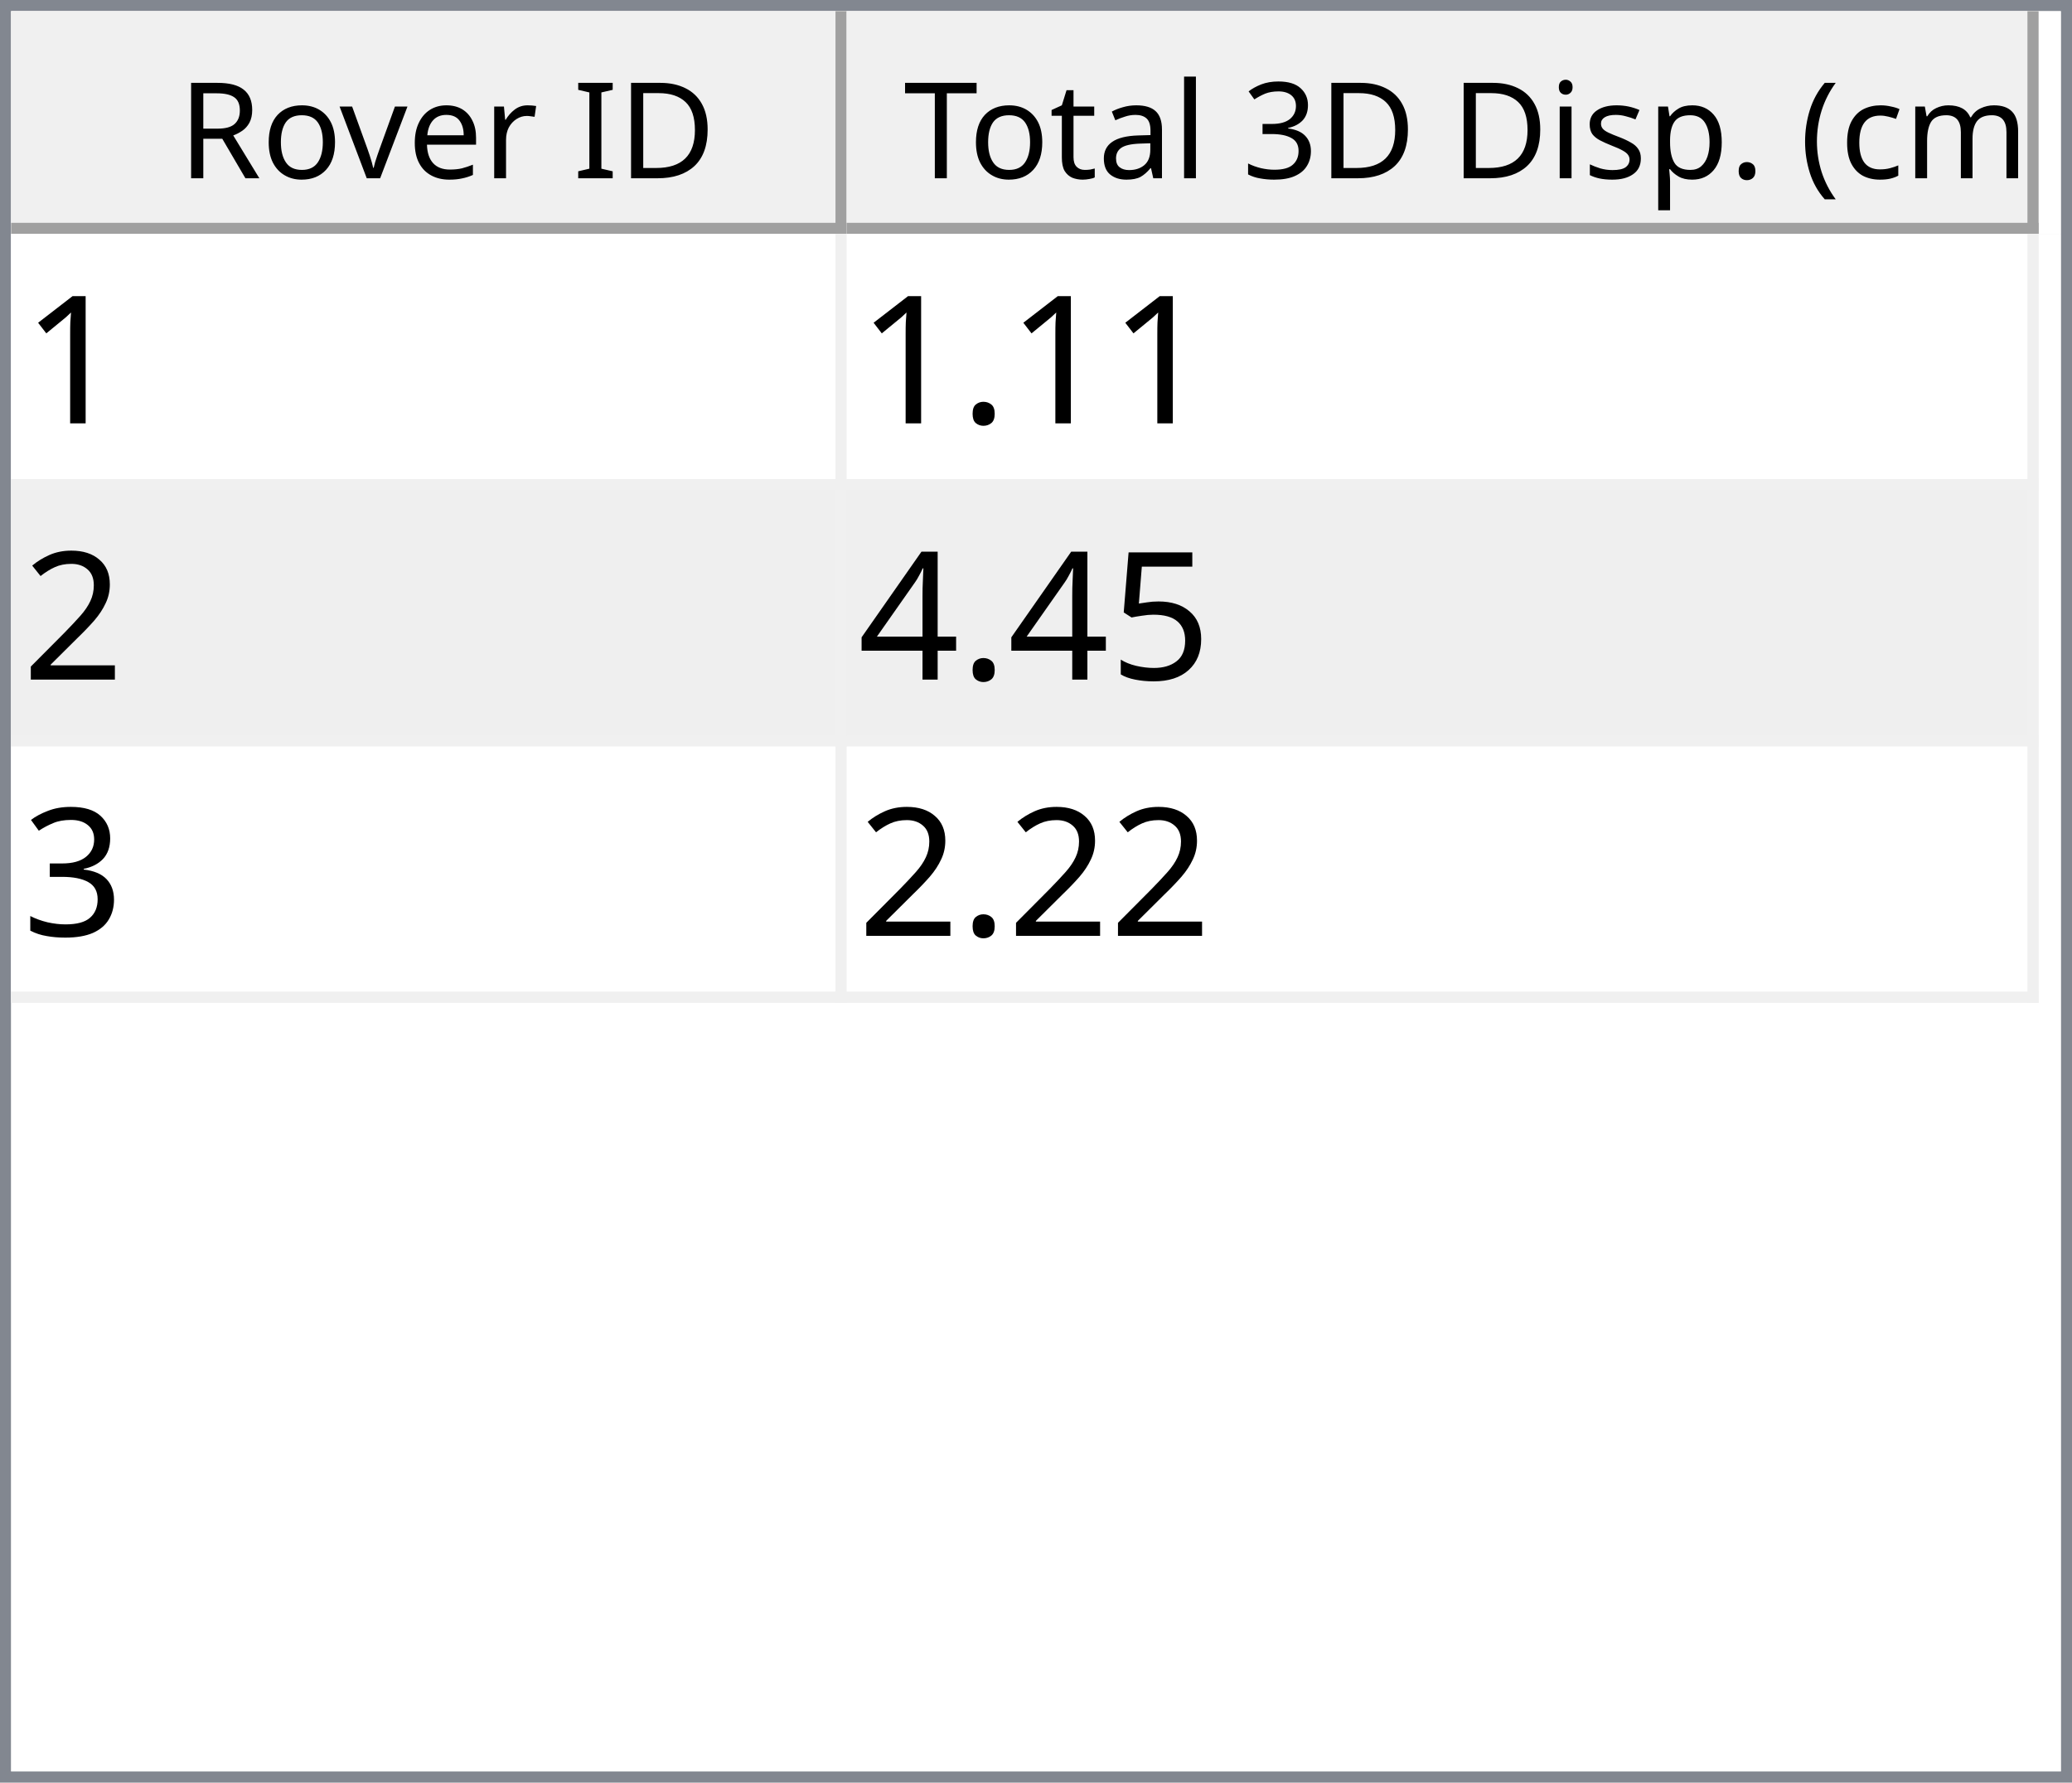
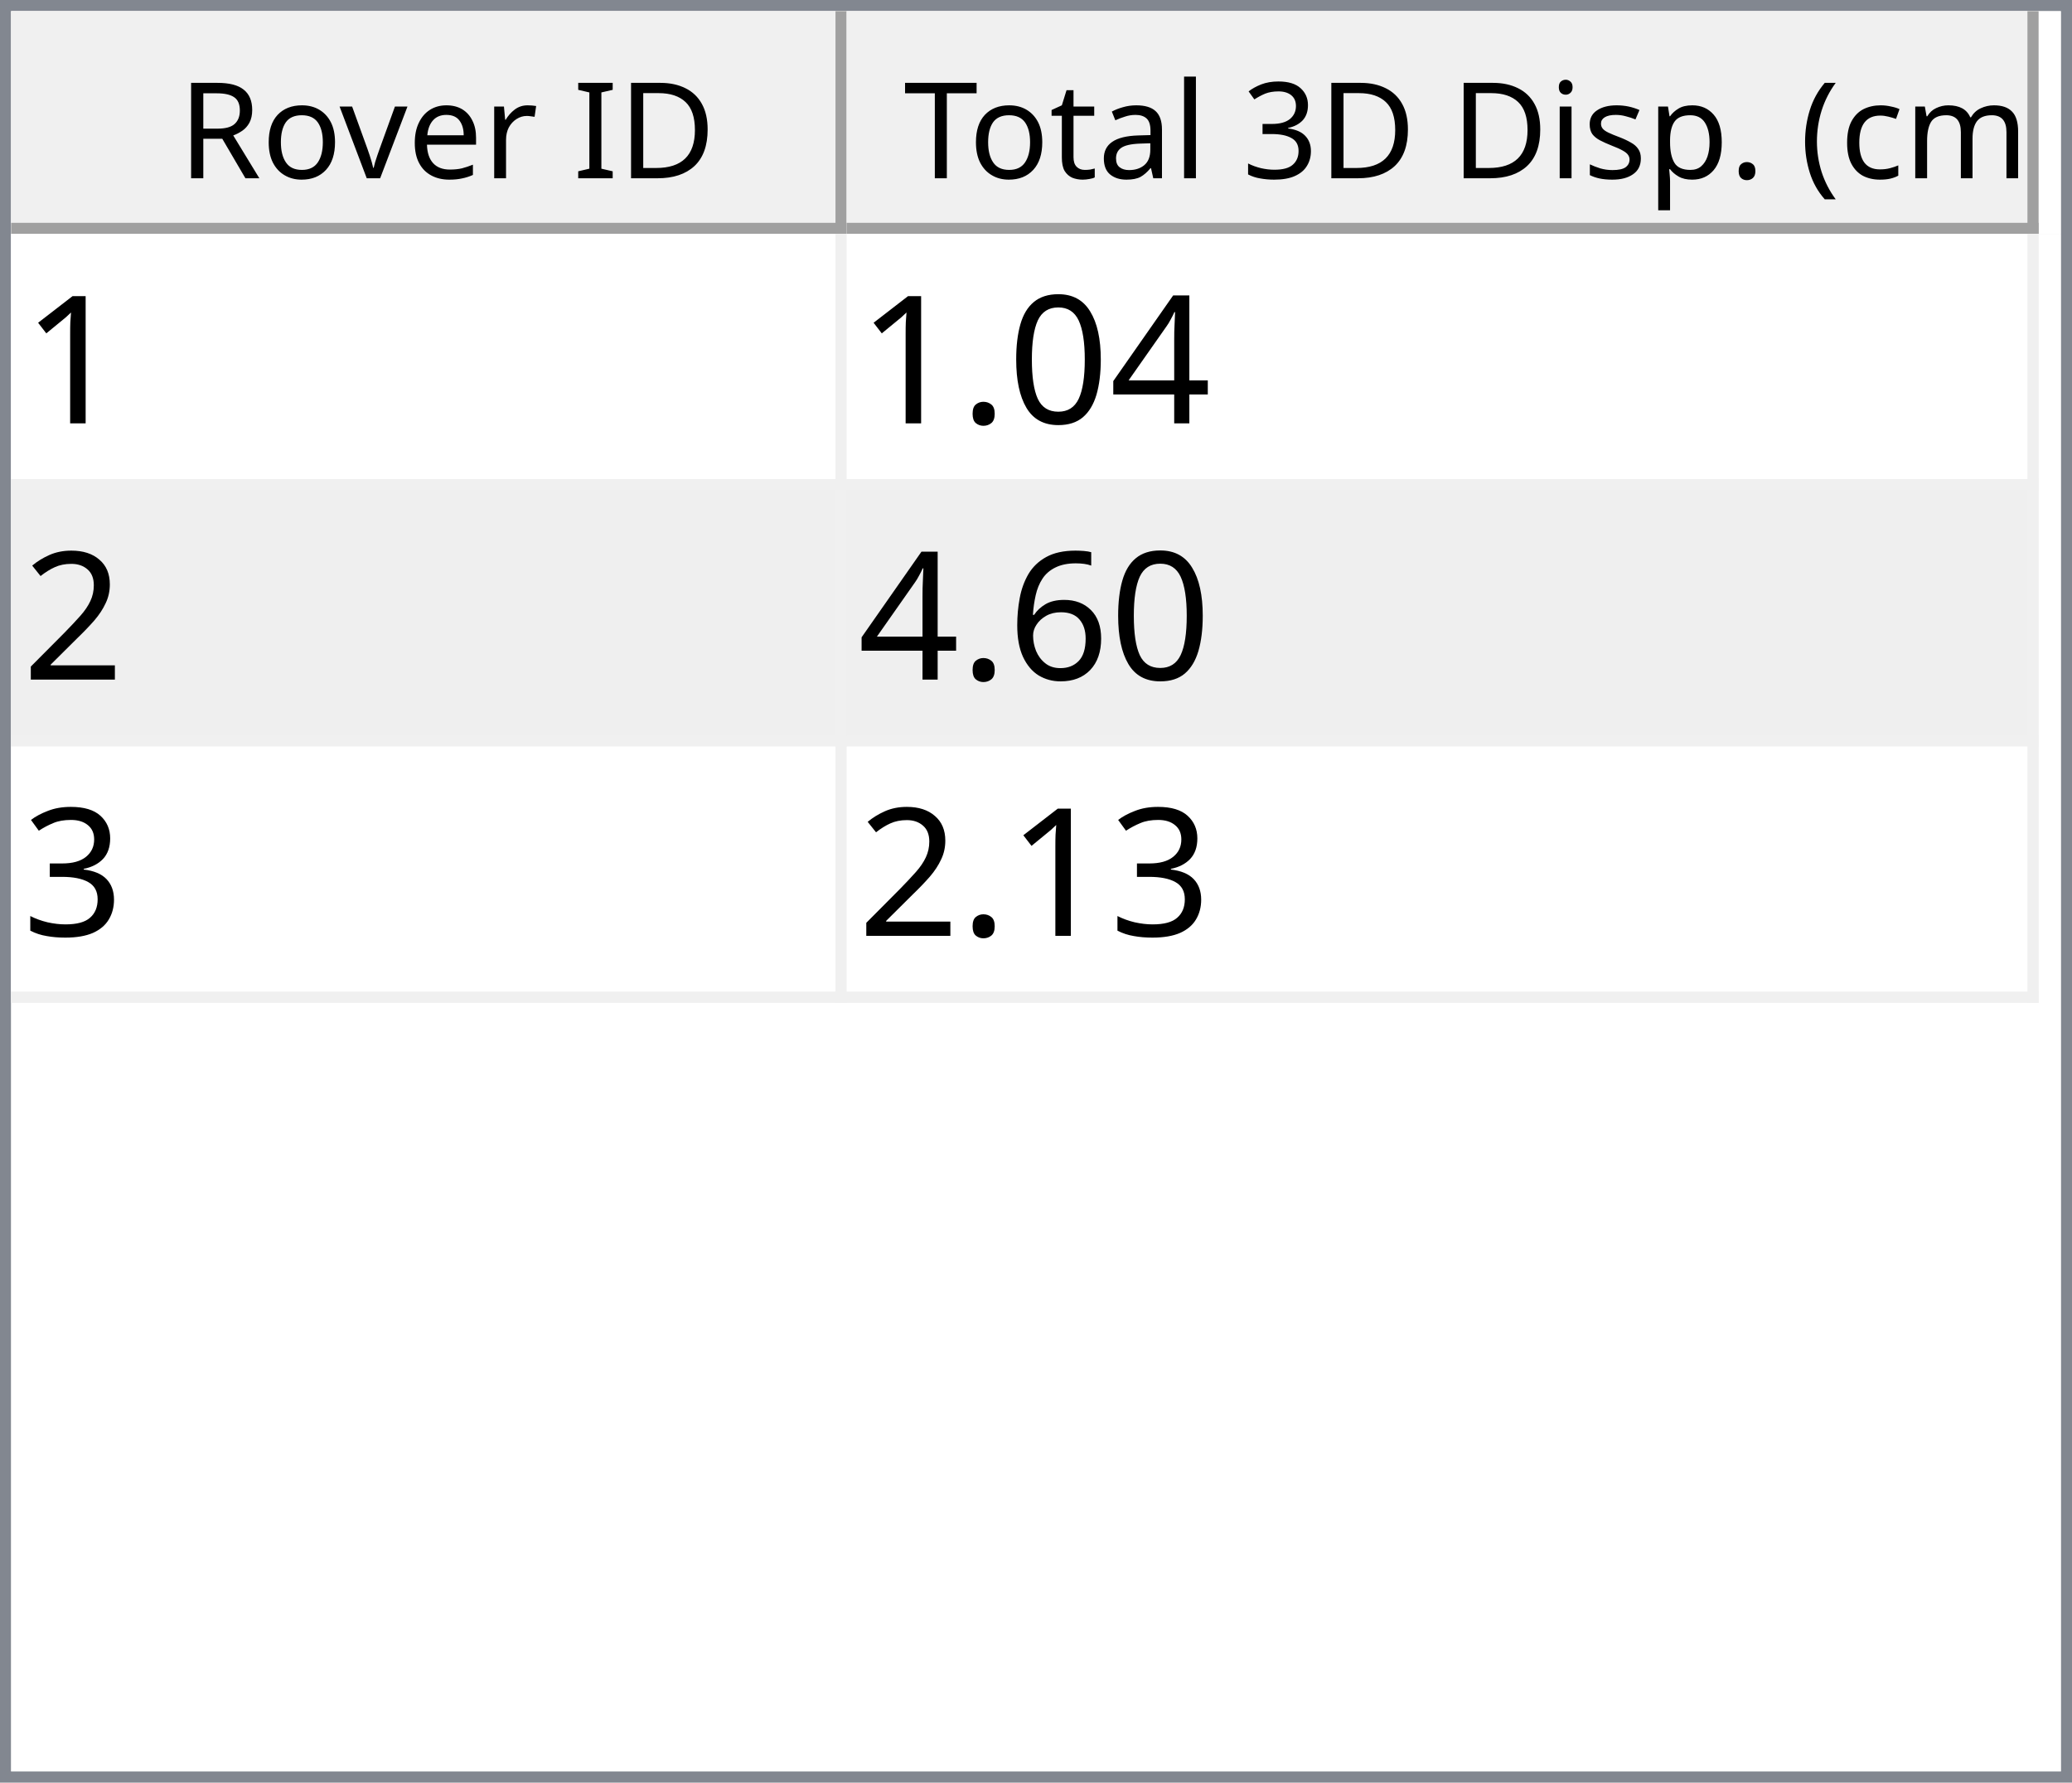
<svg xmlns="http://www.w3.org/2000/svg" style="fill-opacity:1; color-rendering:auto; color-interpolation:auto; text-rendering:auto; stroke:black; stroke-linecap:square; stroke-miterlimit:10; shape-rendering:auto; stroke-opacity:1; fill:black; stroke-dasharray:none; font-weight:normal; stroke-width:1; font-family:'Dialog'; font-style:normal; stroke-linejoin:miter; font-size:12px; stroke-dashoffset:0; image-rendering:auto;" width="186" height="160">
  <defs id="genericDefs" />
  <g>
    <defs id="defs1">
      <clipPath clipPathUnits="userSpaceOnUse" id="clipPath1">
        <path d="M0 0 L186 0 L186 160 L0 160 L0 0 Z" />
      </clipPath>
      <clipPath clipPathUnits="userSpaceOnUse" id="clipPath2">
        <path d="M0 0 L0 160 L186 160 L186 0 Z" />
      </clipPath>
      <clipPath clipPathUnits="userSpaceOnUse" id="clipPath3">
        <path d="M0 0 L0 20 L184 20 L184 0 Z" />
      </clipPath>
      <clipPath clipPathUnits="userSpaceOnUse" id="clipPath4">
        <path d="M0 0 L0 20 L75 20 L75 0 Z" />
      </clipPath>
      <clipPath clipPathUnits="userSpaceOnUse" id="clipPath5">
        <path d="M1 1 L1 19 L74 19 L74 1 Z" />
      </clipPath>
      <clipPath clipPathUnits="userSpaceOnUse" id="clipPath6">
        <path d="M0 0 L0 18 L73 18 L73 0 Z" />
      </clipPath>
      <clipPath clipPathUnits="userSpaceOnUse" id="clipPath7">
        <path d="M-0.5 -0.5 L-0.5 19.5 L74.5 19.5 L74.5 -0.5 Z" />
      </clipPath>
      <clipPath clipPathUnits="userSpaceOnUse" id="clipPath8">
        <path d="M0 0 L0 20 L107 20 L107 0 Z" />
      </clipPath>
      <clipPath clipPathUnits="userSpaceOnUse" id="clipPath9">
        <path d="M1 1 L1 19 L106 19 L106 1 Z" />
      </clipPath>
      <clipPath clipPathUnits="userSpaceOnUse" id="clipPath10">
        <path d="M0 0 L0 18 L105 18 L105 0 Z" />
      </clipPath>
      <clipPath clipPathUnits="userSpaceOnUse" id="clipPath11">
        <path d="M-0.5 -0.5 L-0.5 19.5 L106.5 19.5 L106.5 -0.5 Z" />
      </clipPath>
      <clipPath clipPathUnits="userSpaceOnUse" id="clipPath12">
        <path d="M0 0 L0 138 L184 138 L184 0 Z" />
      </clipPath>
      <clipPath clipPathUnits="userSpaceOnUse" id="clipPath13">
        <path d="M0 0 L0 69 L182 69 L182 0 Z" />
      </clipPath>
      <clipPath clipPathUnits="userSpaceOnUse" id="clipPath14">
        <path d="M-0.5 -0.5 L-0.5 68.5 L181.5 68.5 L181.5 -0.5 Z" />
      </clipPath>
      <clipPath clipPathUnits="userSpaceOnUse" id="clipPath15">
        <path d="M0 0 L0 22 L74 22 L74 0 Z" />
      </clipPath>
      <clipPath clipPathUnits="userSpaceOnUse" id="clipPath16">
        <path d="M0 0 L0 22 L106 22 L106 0 Z" />
      </clipPath>
      <font horiz-adv-x="64.551" id="font1">
        <font-face ascent="107.91" descent="25.098" units-per-em="100" style="font-style:normal; font-family:Segoe UI; font-weight:normal;" />
        <missing-glyph horiz-adv-x="64.551" d="M8.109 0 L8.109 68.266 L56.453 68.266 L56.453 0 L8.109 0 ZM15.328 7.234 L49.219 7.234 L49.219 61.031 L15.328 61.031 L15.328 7.234 Z" />
        <glyph unicode="D" horiz-adv-x="70.117" d="M9.188 0 L9.188 70.016 L28.516 70.016 Q65.531 70.016 65.531 35.891 Q65.531 19.672 55.25 9.836 Q44.969 0 27.734 0 L9.188 0 ZM17.391 62.594 L17.391 7.422 L27.828 7.422 Q41.609 7.422 49.273 14.797 Q56.938 22.172 56.938 35.688 Q56.938 62.594 28.328 62.594 L17.391 62.594 Z" />
        <glyph unicode="I" horiz-adv-x="26.611" d="M17.391 0 L9.188 0 L9.188 70.016 L17.391 70.016 L17.391 0 Z" />
        <glyph unicode=" " horiz-adv-x="27.393" d="" />
        <glyph unicode="r" horiz-adv-x="34.766" d="M34.188 41.891 Q32.078 43.5 28.125 43.5 Q23 43.5 19.555 38.672 Q16.109 33.844 16.109 25.484 L16.109 0 L8.109 0 L8.109 50 L16.109 50 L16.109 39.703 L16.312 39.703 Q18.016 44.969 21.531 47.922 Q25.047 50.875 29.391 50.875 Q32.516 50.875 34.188 50.203 L34.188 41.891 Z" />
        <glyph unicode="e" horiz-adv-x="52.295" d="M48.297 23 L12.984 23 Q13.188 14.656 17.484 10.109 Q21.781 5.562 29.297 5.562 Q37.75 5.562 44.828 11.141 L44.828 3.609 Q38.234 -1.172 27.391 -1.172 Q16.797 -1.172 10.742 5.641 Q4.688 12.453 4.688 24.812 Q4.688 36.469 11.305 43.82 Q17.922 51.172 27.734 51.172 Q37.547 51.172 42.922 44.828 Q48.297 38.484 48.297 27.203 L48.297 23 ZM40.094 29.781 Q40.047 36.719 36.75 40.578 Q33.453 44.438 27.594 44.438 Q21.922 44.438 17.969 40.383 Q14.016 36.328 13.094 29.781 L40.094 29.781 Z" />
        <glyph unicode="v" horiz-adv-x="47.9" d="M47.406 50 L27.484 0 L19.625 0 L0.688 50 L9.469 50 L22.172 13.672 Q23.578 9.672 23.922 6.688 L24.125 6.688 Q24.609 10.453 25.688 13.484 L38.969 50 L47.406 50 Z" />
        <glyph unicode="o" horiz-adv-x="58.594" d="M29 -1.172 Q17.922 -1.172 11.305 5.836 Q4.688 12.844 4.688 24.422 Q4.688 37.016 11.57 44.094 Q18.453 51.172 30.172 51.172 Q41.359 51.172 47.633 44.289 Q53.906 37.406 53.906 25.203 Q53.906 13.234 47.141 6.031 Q40.375 -1.172 29 -1.172 ZM29.594 44.438 Q21.875 44.438 17.383 39.188 Q12.891 33.938 12.891 24.703 Q12.891 15.828 17.43 10.695 Q21.969 5.562 29.594 5.562 Q37.359 5.562 41.531 10.594 Q45.703 15.625 45.703 24.906 Q45.703 34.281 41.531 39.359 Q37.359 44.438 29.594 44.438 Z" />
        <glyph unicode="R" horiz-adv-x="59.814" d="M59.375 0 L49.609 0 L37.891 19.625 Q36.281 22.359 34.766 24.289 Q33.25 26.219 31.664 27.438 Q30.078 28.656 28.25 29.219 Q26.422 29.781 24.125 29.781 L17.391 29.781 L17.391 0 L9.188 0 L9.188 70.016 L30.078 70.016 Q34.672 70.016 38.555 68.867 Q42.438 67.719 45.289 65.375 Q48.141 63.031 49.758 59.547 Q51.375 56.062 51.375 51.375 Q51.375 47.703 50.273 44.656 Q49.172 41.609 47.148 39.211 Q45.125 36.812 42.266 35.133 Q39.406 33.453 35.844 32.516 L35.844 32.328 Q37.594 31.547 38.891 30.547 Q40.188 29.547 41.359 28.18 Q42.531 26.812 43.68 25.078 Q44.828 23.344 46.234 21.047 L59.375 0 ZM17.391 62.594 L17.391 37.203 L28.516 37.203 Q31.594 37.203 34.203 38.133 Q36.812 39.062 38.719 40.797 Q40.625 42.531 41.703 45.047 Q42.781 47.562 42.781 50.688 Q42.781 56.297 39.141 59.445 Q35.5 62.594 28.609 62.594 L17.391 62.594 Z" />
        <glyph unicode=")" horiz-adv-x="30.176" d="M8.297 -15.922 L1.172 -15.922 Q16.406 2.344 16.406 26.812 Q16.406 51.469 1.078 70.016 L8.297 70.016 Q23.531 52.156 23.531 26.703 Q23.531 1.375 8.297 -15.922 Z" />
        <glyph unicode="m" horiz-adv-x="86.133" d="M79.109 0 L71.094 0 L71.094 28.719 Q71.094 37.016 68.531 40.727 Q65.969 44.438 59.906 44.438 Q54.781 44.438 51.195 39.75 Q47.609 35.062 47.609 28.516 L47.609 0 L39.594 0 L39.594 29.688 Q39.594 44.438 28.219 44.438 Q22.953 44.438 19.531 40.016 Q16.109 35.594 16.109 28.516 L16.109 0 L8.109 0 L8.109 50 L16.109 50 L16.109 42.094 L16.312 42.094 Q21.625 51.172 31.844 51.172 Q36.969 51.172 40.773 48.312 Q44.578 45.453 46 40.828 Q51.562 51.172 62.594 51.172 Q79.109 51.172 79.109 30.812 L79.109 0 Z" />
        <glyph unicode="c" horiz-adv-x="46.191" d="M42.188 2.297 Q36.422 -1.172 28.516 -1.172 Q17.828 -1.172 11.258 5.789 Q4.688 12.75 4.688 23.828 Q4.688 36.188 11.766 43.68 Q18.844 51.172 30.672 51.172 Q37.25 51.172 42.281 48.734 L42.281 40.531 Q36.719 44.438 30.375 44.438 Q22.703 44.438 17.797 38.945 Q12.891 33.453 12.891 24.516 Q12.891 15.719 17.508 10.641 Q22.125 5.562 29.891 5.562 Q36.422 5.562 42.188 9.906 L42.188 2.297 Z" />
        <glyph unicode="(" horiz-adv-x="30.176" d="M29.109 -15.922 L21.969 -15.922 Q6.844 1.375 6.844 26.703 Q6.844 52.156 21.969 70.016 L29.203 70.016 Q13.875 51.469 13.875 26.812 Q13.875 2.344 29.109 -15.922 Z" />
        <glyph unicode="." horiz-adv-x="21.68" d="M10.891 -1.078 Q8.641 -1.078 7.055 0.539 Q5.469 2.156 5.469 4.391 Q5.469 6.641 7.055 8.273 Q8.641 9.906 10.891 9.906 Q13.188 9.906 14.797 8.273 Q16.406 6.641 16.406 4.391 Q16.406 2.156 14.797 0.539 Q13.188 -1.078 10.891 -1.078 Z" />
        <glyph unicode="p" horiz-adv-x="58.789" d="M16.312 7.234 L16.109 7.234 L16.109 -23 L8.109 -23 L8.109 50 L16.109 50 L16.109 41.219 L16.312 41.219 Q22.219 51.172 33.594 51.172 Q43.266 51.172 48.688 44.461 Q54.109 37.75 54.109 26.469 Q54.109 13.922 48 6.375 Q41.891 -1.172 31.297 -1.172 Q21.578 -1.172 16.312 7.234 ZM16.109 27.391 L16.109 20.406 Q16.109 14.203 20.141 9.883 Q24.172 5.562 30.375 5.562 Q37.641 5.562 41.773 11.133 Q45.906 16.703 45.906 26.609 Q45.906 34.969 42.047 39.703 Q38.188 44.438 31.594 44.438 Q24.609 44.438 20.359 39.578 Q16.109 34.719 16.109 27.391 Z" />
        <glyph unicode="s" horiz-adv-x="42.432" d="M5.078 1.812 L5.078 10.406 Q11.625 5.562 19.484 5.562 Q30.031 5.562 30.031 12.594 Q30.031 14.594 29.125 15.992 Q28.219 17.391 26.68 18.461 Q25.141 19.531 23.07 20.383 Q21 21.234 18.609 22.172 Q15.281 23.484 12.766 24.828 Q10.25 26.172 8.57 27.859 Q6.891 29.547 6.031 31.695 Q5.172 33.844 5.172 36.719 Q5.172 40.234 6.789 42.945 Q8.406 45.656 11.086 47.484 Q13.766 49.312 17.211 50.242 Q20.656 51.172 24.312 51.172 Q30.812 51.172 35.938 48.922 L35.938 40.828 Q30.422 44.438 23.25 44.438 Q21 44.438 19.195 43.922 Q17.391 43.406 16.094 42.477 Q14.797 41.547 14.086 40.258 Q13.375 38.969 13.375 37.406 Q13.375 35.453 14.086 34.133 Q14.797 32.812 16.164 31.789 Q17.531 30.766 19.484 29.938 Q21.438 29.109 23.922 28.125 Q27.25 26.859 29.883 25.516 Q32.516 24.172 34.375 22.484 Q36.234 20.797 37.234 18.602 Q38.234 16.406 38.234 13.375 Q38.234 9.672 36.602 6.938 Q34.969 4.203 32.234 2.398 Q29.5 0.594 25.93 -0.289 Q22.359 -1.172 18.453 -1.172 Q10.75 -1.172 5.078 1.812 Z" />
        <glyph unicode="i" horiz-adv-x="24.219" d="M12.203 62.703 Q10.062 62.703 8.547 64.164 Q7.031 65.625 7.031 67.875 Q7.031 70.125 8.547 71.609 Q10.062 73.094 12.203 73.094 Q14.406 73.094 15.945 71.609 Q17.484 70.125 17.484 67.875 Q17.484 65.719 15.945 64.211 Q14.406 62.703 12.203 62.703 ZM16.109 0 L8.109 0 L8.109 50 L16.109 50 L16.109 0 Z" />
        <glyph unicode="3" horiz-adv-x="53.906" d="M46.531 19.828 Q46.531 15.094 44.75 11.211 Q42.969 7.328 39.719 4.57 Q36.469 1.812 31.93 0.297 Q27.391 -1.219 21.922 -1.219 Q11.922 -1.219 6 2.594 L6 11.188 Q13.094 5.609 22.219 5.609 Q25.875 5.609 28.828 6.539 Q31.781 7.469 33.906 9.227 Q36.031 10.984 37.18 13.477 Q38.328 15.969 38.328 19.094 Q38.328 32.812 18.797 32.812 L12.984 32.812 L12.984 39.594 L18.5 39.594 Q35.797 39.594 35.797 52.484 Q35.797 64.406 22.609 64.406 Q15.188 64.406 8.688 59.422 L8.688 67.188 Q15.375 71.188 24.609 71.188 Q29 71.188 32.57 69.969 Q36.141 68.75 38.68 66.555 Q41.219 64.359 42.609 61.281 Q44 58.203 44 54.5 Q44 40.672 30.031 36.719 L30.031 36.531 Q33.594 36.141 36.625 34.797 Q39.656 33.453 41.852 31.305 Q44.047 29.156 45.289 26.25 Q46.531 23.344 46.531 19.828 Z" />
        <glyph unicode="l" horiz-adv-x="24.219" d="M16.109 0 L8.109 0 L8.109 74.031 L16.109 74.031 L16.109 0 Z" />
        <glyph unicode="a" horiz-adv-x="50.879" d="M43.891 0 L35.891 0 L35.891 7.812 L35.688 7.812 Q30.469 -1.172 20.312 -1.172 Q12.844 -1.172 8.617 2.781 Q4.391 6.734 4.391 13.281 Q4.391 27.297 20.906 29.594 L35.891 31.688 Q35.891 44.438 25.594 44.438 Q16.547 44.438 9.281 38.281 L9.281 46.484 Q16.656 51.172 26.266 51.172 Q43.891 51.172 43.891 32.516 L43.891 0 ZM35.891 25.297 L23.828 23.641 Q18.266 22.859 15.43 20.875 Q12.594 18.891 12.594 13.875 Q12.594 10.203 15.211 7.883 Q17.828 5.562 22.172 5.562 Q28.125 5.562 32.008 9.742 Q35.891 13.922 35.891 20.312 L35.891 25.297 Z" />
        <glyph unicode="t" horiz-adv-x="33.887" d="M31.297 0.484 Q28.469 -1.078 23.828 -1.078 Q10.688 -1.078 10.688 13.578 L10.688 43.172 L2.094 43.172 L2.094 50 L10.688 50 L10.688 62.203 L18.703 64.797 L18.703 50 L31.297 50 L31.297 43.172 L18.703 43.172 L18.703 14.984 Q18.703 9.969 20.414 7.82 Q22.125 5.672 26.078 5.672 Q29.109 5.672 31.297 7.328 L31.297 0.484 Z" />
        <glyph unicode="T" horiz-adv-x="52.393" d="M50.594 62.594 L30.375 62.594 L30.375 0 L22.172 0 L22.172 62.594 L2 62.594 L2 70.016 L50.594 70.016 L50.594 62.594 Z" />
      </font>
      <font horiz-adv-x="75.0" id="font2">
        <font-face ascent="100.537" descent="21.973" units-per-em="100" style="font-style:normal; font-family:sans-serif; font-weight:normal;" />
        <missing-glyph horiz-adv-x="75.0" d="M12.5 0 L12.5 62.5 L62.5 62.5 L62.5 0 L12.5 0 ZM14.062 1.562 L60.938 1.562 L60.938 60.938 L14.062 60.938 L14.062 1.562 Z" />
        <glyph unicode="1" horiz-adv-x="55.615" d="M37.25 0 L28.469 0 L28.469 56 Q25.297 52.984 20.141 49.953 Q14.984 46.922 10.891 45.406 L10.891 53.906 Q18.266 57.375 23.781 62.305 Q29.297 67.234 31.594 71.875 L37.25 71.875 L37.25 0 Z" />
+         <glyph unicode="4" horiz-adv-x="55.615" d="M32.328 0 L32.328 17.141 L1.266 17.141 L1.266 25.203 L33.938 71.578 L41.109 71.578 L41.109 25.203 L50.781 25.203 L50.781 17.141 L41.109 17.141 L41.109 0 L32.328 0 ZM32.328 25.203 L32.328 57.469 L9.906 25.203 L32.328 25.203 Z" />
+         <glyph unicode="0" horiz-adv-x="55.615" d="M4.156 35.297 Q4.156 48 6.766 55.742 Q9.375 63.484 14.523 67.68 Q19.672 71.875 27.484 71.875 Q33.25 71.875 37.594 69.555 Q41.938 67.234 44.773 62.867 Q47.609 58.5 49.219 52.227 Q50.828 45.953 50.828 35.297 Q50.828 22.703 48.242 14.969 Q45.656 7.234 40.508 3.008 Q35.359 -1.219 27.484 -1.219 Q17.141 -1.219 11.234 6.203 Q4.156 15.141 4.156 35.297 ZM13.188 35.297 Q13.188 17.672 17.312 11.836 Q21.438 6 27.484 6 Q33.547 6 37.672 11.859 Q41.797 17.719 41.797 35.297 Q41.797 52.984 37.672 58.789 Q33.547 64.594 27.391 64.594 Q21.344 64.594 17.719 59.469 Q13.188 52.938 13.188 35.297 Z" />
        <glyph unicode="." horiz-adv-x="27.783" d="M9.078 0 L9.078 10.016 L19.094 10.016 L19.094 0 L9.078 0 Z" />
        <glyph unicode="2" horiz-adv-x="55.615" d="M50.344 8.453 L50.344 0 L3.031 0 Q2.938 3.172 4.047 6.109 Q5.859 10.938 9.836 15.625 Q13.812 20.312 21.344 26.469 Q33.016 36.031 37.117 41.625 Q41.219 47.219 41.219 52.203 Q41.219 57.422 37.477 61.008 Q33.734 64.594 27.734 64.594 Q21.391 64.594 17.578 60.789 Q13.766 56.984 13.719 50.25 L4.688 51.172 Q5.609 61.281 11.664 66.578 Q17.719 71.875 27.938 71.875 Q38.234 71.875 44.242 66.164 Q50.25 60.453 50.25 52 Q50.25 47.703 48.492 43.555 Q46.734 39.406 42.656 34.812 Q38.578 30.219 29.109 22.219 Q21.188 15.578 18.945 13.211 Q16.703 10.844 15.234 8.453 L50.344 8.453 Z" />
-         <glyph unicode="5" horiz-adv-x="55.615" d="M4.156 18.75 L13.375 19.531 Q14.406 12.797 18.141 9.398 Q21.875 6 27.156 6 Q33.5 6 37.891 10.789 Q42.281 15.578 42.281 23.484 Q42.281 31 38.062 35.352 Q33.844 39.703 27 39.703 Q22.75 39.703 19.336 37.773 Q15.922 35.844 13.969 32.766 L5.719 33.844 L12.641 70.609 L48.25 70.609 L48.25 62.203 L19.672 62.203 L15.828 42.969 Q22.266 47.469 29.344 47.469 Q38.719 47.469 45.164 40.969 Q51.609 34.469 51.609 24.266 Q51.609 14.547 45.953 7.469 Q39.062 -1.219 27.156 -1.219 Q17.391 -1.219 11.211 4.25 Q5.031 9.719 4.156 18.75 Z" />
-         <glyph unicode="4" horiz-adv-x="55.615" d="M32.328 0 L32.328 17.141 L1.266 17.141 L1.266 25.203 L33.938 71.578 L41.109 71.578 L41.109 25.203 L50.781 25.203 L50.781 17.141 L41.109 17.141 L41.109 0 L32.328 0 ZM32.328 25.203 L32.328 57.469 L9.906 25.203 L32.328 25.203 Z" />
+         <glyph unicode="6" horiz-adv-x="55.615" d="M49.75 54.047 L41.016 53.375 Q39.844 58.547 37.703 60.891 Q34.125 64.656 28.906 64.656 Q24.703 64.656 21.531 62.312 Q17.391 59.281 14.992 53.469 Q12.594 47.656 12.5 36.922 Q15.672 41.75 20.266 44.094 Q24.859 46.438 29.891 46.438 Q38.672 46.438 44.852 39.969 Q51.031 33.5 51.031 23.25 Q51.031 16.5 48.125 10.719 Q45.219 4.938 40.141 1.859 Q35.062 -1.219 28.609 -1.219 Q17.625 -1.219 10.695 6.859 Q3.766 14.938 3.766 33.5 Q3.766 54.25 11.422 63.672 Q18.109 71.875 29.438 71.875 Q37.891 71.875 43.289 67.141 Q48.688 62.406 49.75 54.047 ZM13.875 23.188 Q13.875 18.656 15.797 14.508 Q17.719 10.359 21.188 8.18 Q24.656 6 28.469 6 Q34.031 6 38.039 10.492 Q42.047 14.984 42.047 22.703 Q42.047 30.125 38.086 34.398 Q34.125 38.672 28.125 38.672 Q22.172 38.672 18.023 34.398 Q13.875 30.125 13.875 23.188 Z" />
        <glyph unicode="3" horiz-adv-x="55.615" d="M4.203 18.891 L12.984 20.062 Q14.5 12.594 18.141 9.297 Q21.781 6 27 6 Q33.203 6 37.477 10.297 Q41.75 14.594 41.75 20.953 Q41.75 27 37.797 30.93 Q33.844 34.859 27.734 34.859 Q25.25 34.859 21.531 33.891 L22.516 41.609 Q23.391 41.5 23.922 41.5 Q29.547 41.5 34.039 44.43 Q38.531 47.359 38.531 53.469 Q38.531 58.297 35.258 61.477 Q31.984 64.656 26.812 64.656 Q21.688 64.656 18.266 61.43 Q14.844 58.203 13.875 51.766 L5.078 53.328 Q6.688 62.156 12.398 67.016 Q18.109 71.875 26.609 71.875 Q32.469 71.875 37.398 69.359 Q42.328 66.844 44.945 62.5 Q47.562 58.156 47.562 53.266 Q47.562 48.641 45.07 44.828 Q42.578 41.016 37.703 38.766 Q44.047 37.312 47.562 32.695 Q51.078 28.078 51.078 21.141 Q51.078 11.766 44.242 5.25 Q37.406 -1.266 26.953 -1.266 Q17.531 -1.266 11.305 4.352 Q5.078 9.969 4.203 18.891 Z" />
      </font>
    </defs>
    <g style="fill:white; stroke:white;">
      <rect x="0" y="0" width="186" style="clip-path:url(#clipPath1); stroke:none;" height="160" />
    </g>
    <g style="fill:white; text-rendering:optimizeSpeed; color-rendering:optimizeSpeed; image-rendering:optimizeSpeed; shape-rendering:crispEdges; stroke:white; color-interpolation:sRGB;">
      <rect x="0" width="186" height="160" y="0" style="stroke:none;" />
      <path style="stroke:none;" d="M0 160 L186 160 L186 0 L0 0 Z" />
    </g>
    <g style="fill:rgb(240,240,240); font-family:'Segoe UI'; stroke:rgb(240,240,240);">
      <rect x="0" y="0" width="186" style="clip-path:url(#clipPath2); stroke:none;" height="160" />
    </g>
    <g style="fill:rgb(130,135,144); font-family:'Segoe UI'; stroke:rgb(130,135,144);">
      <path d="M0 0 L186 0 L186 160 L0 160 L0 0 ZM1 1 L185 1 L185 159 L1 159 L1 1 Z" style="fill-rule:evenodd; clip-path:url(#clipPath2); stroke:none;" />
    </g>
    <g style="fill:white; font-family:'Segoe UI'; stroke:white;" transform="translate(1,1)">
      <rect x="0" y="0" width="184" style="clip-path:url(#clipPath3); stroke:none;" height="20" />
    </g>
    <g style="fill:rgb(240,240,240); font-family:'Segoe UI'; stroke:rgb(240,240,240);" transform="translate(1,1)">
      <rect x="0" y="0" width="75" style="clip-path:url(#clipPath4); stroke:none;" height="20" />
    </g>
    <g style="font-family:'Segoe UI';" transform="translate(2,2)">
      <text x="14" xml:space="preserve" y="14" style="clip-path:url(#clipPath6); stroke:none;">Rover ID</text>
    </g>
    <g style="fill:rgb(160,160,160); font-family:'Segoe UI'; stroke:rgb(160,160,160); stroke-linejoin:bevel;" transform="translate(1.5,1.5)">
      <line x1="74" x2="74" y1="0" style="fill:none; clip-path:url(#clipPath7);" y2="19" />
    </g>
    <g style="fill:rgb(160,160,160); font-family:'Segoe UI'; stroke:rgb(160,160,160); stroke-linejoin:bevel;" transform="matrix(1,0,0,1,1,1) translate(0.5,0.5)">
      <line x1="0" x2="74" y1="19" style="fill:none; clip-path:url(#clipPath7);" y2="19" />
    </g>
    <g style="fill:rgb(240,240,240); font-family:'Segoe UI'; stroke:rgb(240,240,240);" transform="translate(76,1)">
      <rect x="0" y="0" width="107" style="clip-path:url(#clipPath8); stroke:none;" height="20" />
    </g>
    <g style="font-family:'Segoe UI';" transform="translate(77,2)">
      <text x="1" xml:space="preserve" y="14" style="clip-path:url(#clipPath10); stroke:none;"> Total 3D Disp. (cm)</text>
    </g>
    <g style="fill:rgb(160,160,160); font-family:'Segoe UI'; stroke:rgb(160,160,160); stroke-linejoin:bevel;" transform="translate(76.5,1.5)">
      <line x1="106" x2="106" y1="0" style="fill:none; clip-path:url(#clipPath11);" y2="19" />
    </g>
    <g style="fill:rgb(160,160,160); font-family:'Segoe UI'; stroke:rgb(160,160,160); stroke-linejoin:bevel;" transform="matrix(1,0,0,1,76,1) translate(0.5,0.5)">
      <line x1="0" x2="106" y1="19" style="fill:none; clip-path:url(#clipPath11);" y2="19" />
    </g>
    <g style="fill:white; font-family:'Segoe UI'; stroke:white;" transform="translate(1,21)">
      <rect x="0" y="0" width="184" style="clip-path:url(#clipPath12); stroke:none;" height="138" />
    </g>
    <g style="fill:rgb(240,240,240); font-size:16px; font-family:sans-serif; stroke:rgb(240,240,240);" transform="translate(1,21)">
      <rect x="0" y="0" width="182" style="clip-path:url(#clipPath13); stroke:none;" height="69" />
      <line transform="translate(0.5,0.5)" x1="0" x2="181" y1="22" style="clip-path:url(#clipPath14); fill:none; stroke-linejoin:bevel;" y2="22" />
    </g>
    <g transform="matrix(1,0,0,1,1,21) translate(0.5,0.5)" style="fill:rgb(240,240,240); font-size:16px; font-family:sans-serif; stroke:rgb(240,240,240); stroke-linejoin:bevel;">
      <line x1="0" x2="181" y1="45" style="fill:none; clip-path:url(#clipPath14);" y2="45" />
    </g>
    <g transform="matrix(1,0,0,1,1,21) translate(0.5,0.5)" style="fill:rgb(240,240,240); font-size:16px; font-family:sans-serif; stroke:rgb(240,240,240); stroke-linejoin:bevel;">
      <line x1="0" x2="181" y1="68" style="fill:none; clip-path:url(#clipPath14);" y2="68" />
    </g>
    <g transform="matrix(1,0,0,1,1,21) translate(0.5,0.5)" style="fill:rgb(240,240,240); font-size:16px; font-family:sans-serif; stroke:rgb(240,240,240); stroke-linejoin:bevel;">
      <line x1="74" x2="74" y1="0" style="fill:none; clip-path:url(#clipPath14);" y2="68" />
    </g>
    <g transform="matrix(1,0,0,1,1,21) translate(0.5,0.5)" style="fill:rgb(240,240,240); font-size:16px; font-family:sans-serif; stroke:rgb(240,240,240); stroke-linejoin:bevel;">
      <line x1="181" x2="181" y1="0" style="fill:none; clip-path:url(#clipPath14);" y2="68" />
    </g>
    <g style="fill:white; font-size:16px; font-family:sans-serif; stroke:white;" transform="matrix(1,0,0,1,1,21)">
      <rect x="0" y="0" width="74" style="clip-path:url(#clipPath15); stroke:none;" height="22" />
      <text x="1" y="17" style="fill:black; clip-path:url(#clipPath15); stroke:none;" xml:space="preserve">1</text>
    </g>
    <g style="fill:white; font-size:16px; font-family:sans-serif; stroke:white;" transform="matrix(1,0,0,1,1,21) translate(75,0)">
      <rect x="0" y="0" width="106" style="clip-path:url(#clipPath16); stroke:none;" height="22" />
-       <text x="1" y="17" style="fill:black; clip-path:url(#clipPath16); stroke:none;" xml:space="preserve">1.11</text>
+       <text x="1" y="17" style="fill:black; clip-path:url(#clipPath16); stroke:none;" xml:space="preserve">1.04</text>
    </g>
    <g style="fill:rgb(239,239,239); font-size:16px; font-family:sans-serif; stroke:rgb(239,239,239);" transform="matrix(1,0,0,1,1,21) translate(0,23)">
      <rect x="0" y="0" width="74" style="clip-path:url(#clipPath15); stroke:none;" height="22" />
      <text x="1" y="17" style="fill:black; clip-path:url(#clipPath15); stroke:none;" xml:space="preserve">2</text>
    </g>
    <g style="fill:rgb(239,239,239); font-size:16px; font-family:sans-serif; stroke:rgb(239,239,239);" transform="matrix(1,0,0,1,1,21) translate(75,23)">
      <rect x="0" y="0" width="106" style="clip-path:url(#clipPath16); stroke:none;" height="22" />
-       <text x="1" y="17" style="fill:black; clip-path:url(#clipPath16); stroke:none;" xml:space="preserve">4.45</text>
+       <text x="1" y="17" style="fill:black; clip-path:url(#clipPath16); stroke:none;" xml:space="preserve">4.60</text>
    </g>
    <g style="fill:white; font-size:16px; font-family:sans-serif; stroke:white;" transform="matrix(1,0,0,1,1,21) translate(0,46)">
      <rect x="0" y="0" width="74" style="clip-path:url(#clipPath15); stroke:none;" height="22" />
      <text x="1" y="17" style="fill:black; clip-path:url(#clipPath15); stroke:none;" xml:space="preserve">3</text>
    </g>
    <g style="fill:white; font-size:16px; font-family:sans-serif; stroke:white;" transform="matrix(1,0,0,1,1,21) translate(75,46)">
      <rect x="0" y="0" width="106" style="clip-path:url(#clipPath16); stroke:none;" height="22" />
-       <text x="1" y="17" style="fill:black; clip-path:url(#clipPath16); stroke:none;" xml:space="preserve">2.22</text>
+       <text x="1" y="17" style="fill:black; clip-path:url(#clipPath16); stroke:none;" xml:space="preserve">2.13</text>
    </g>
  </g>
</svg>
